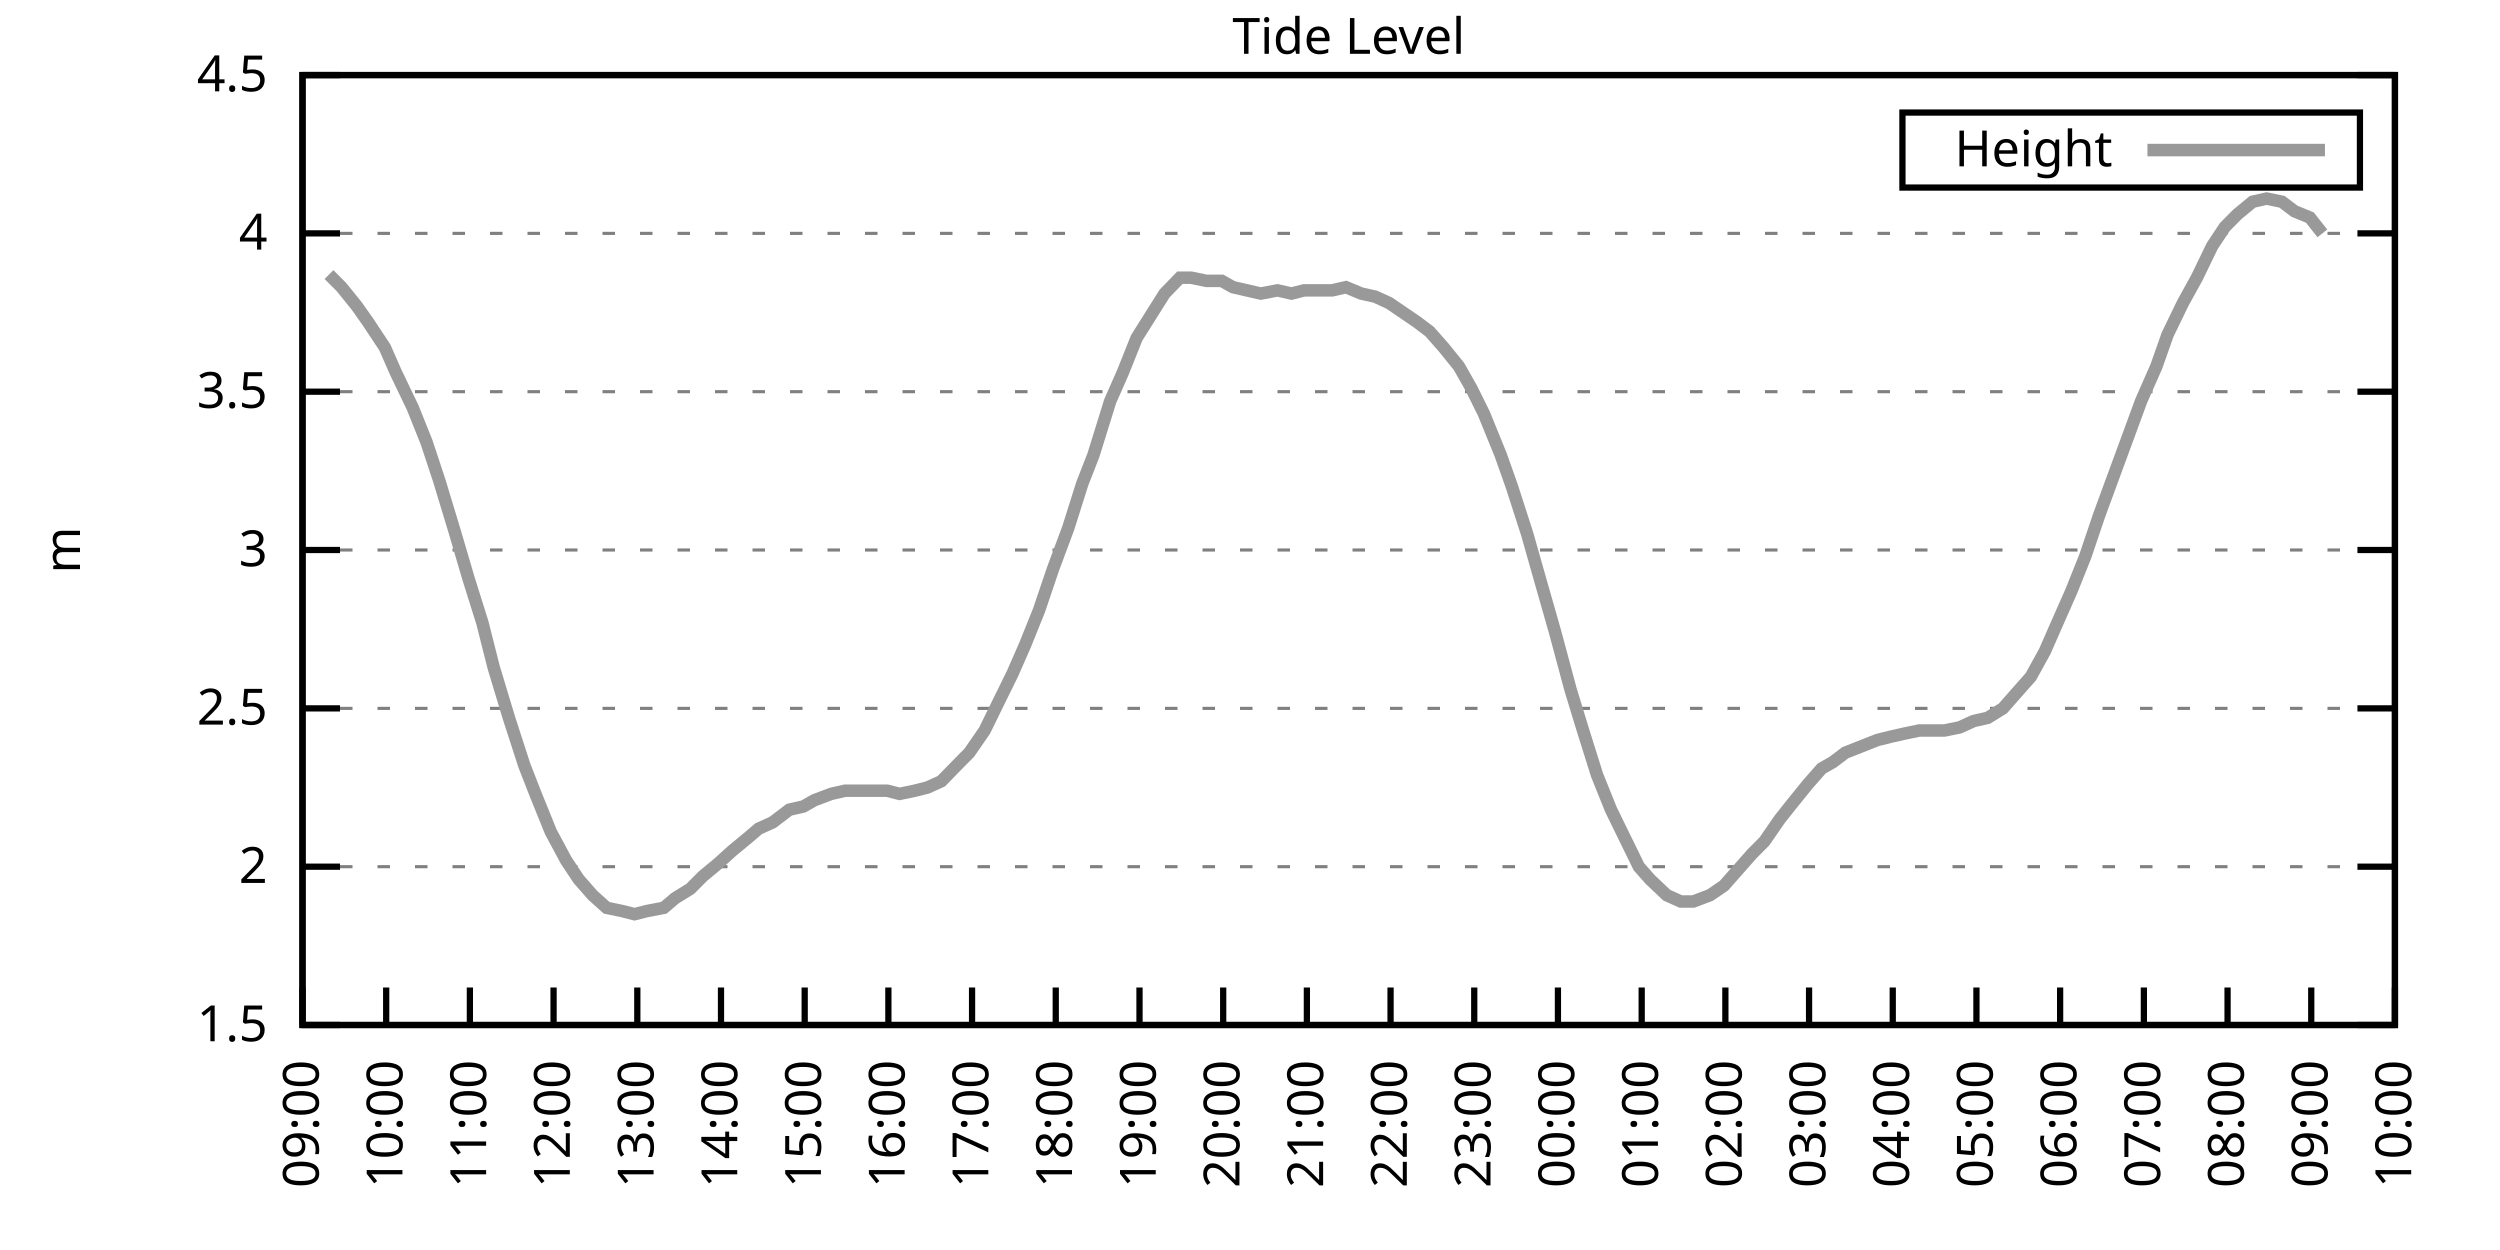
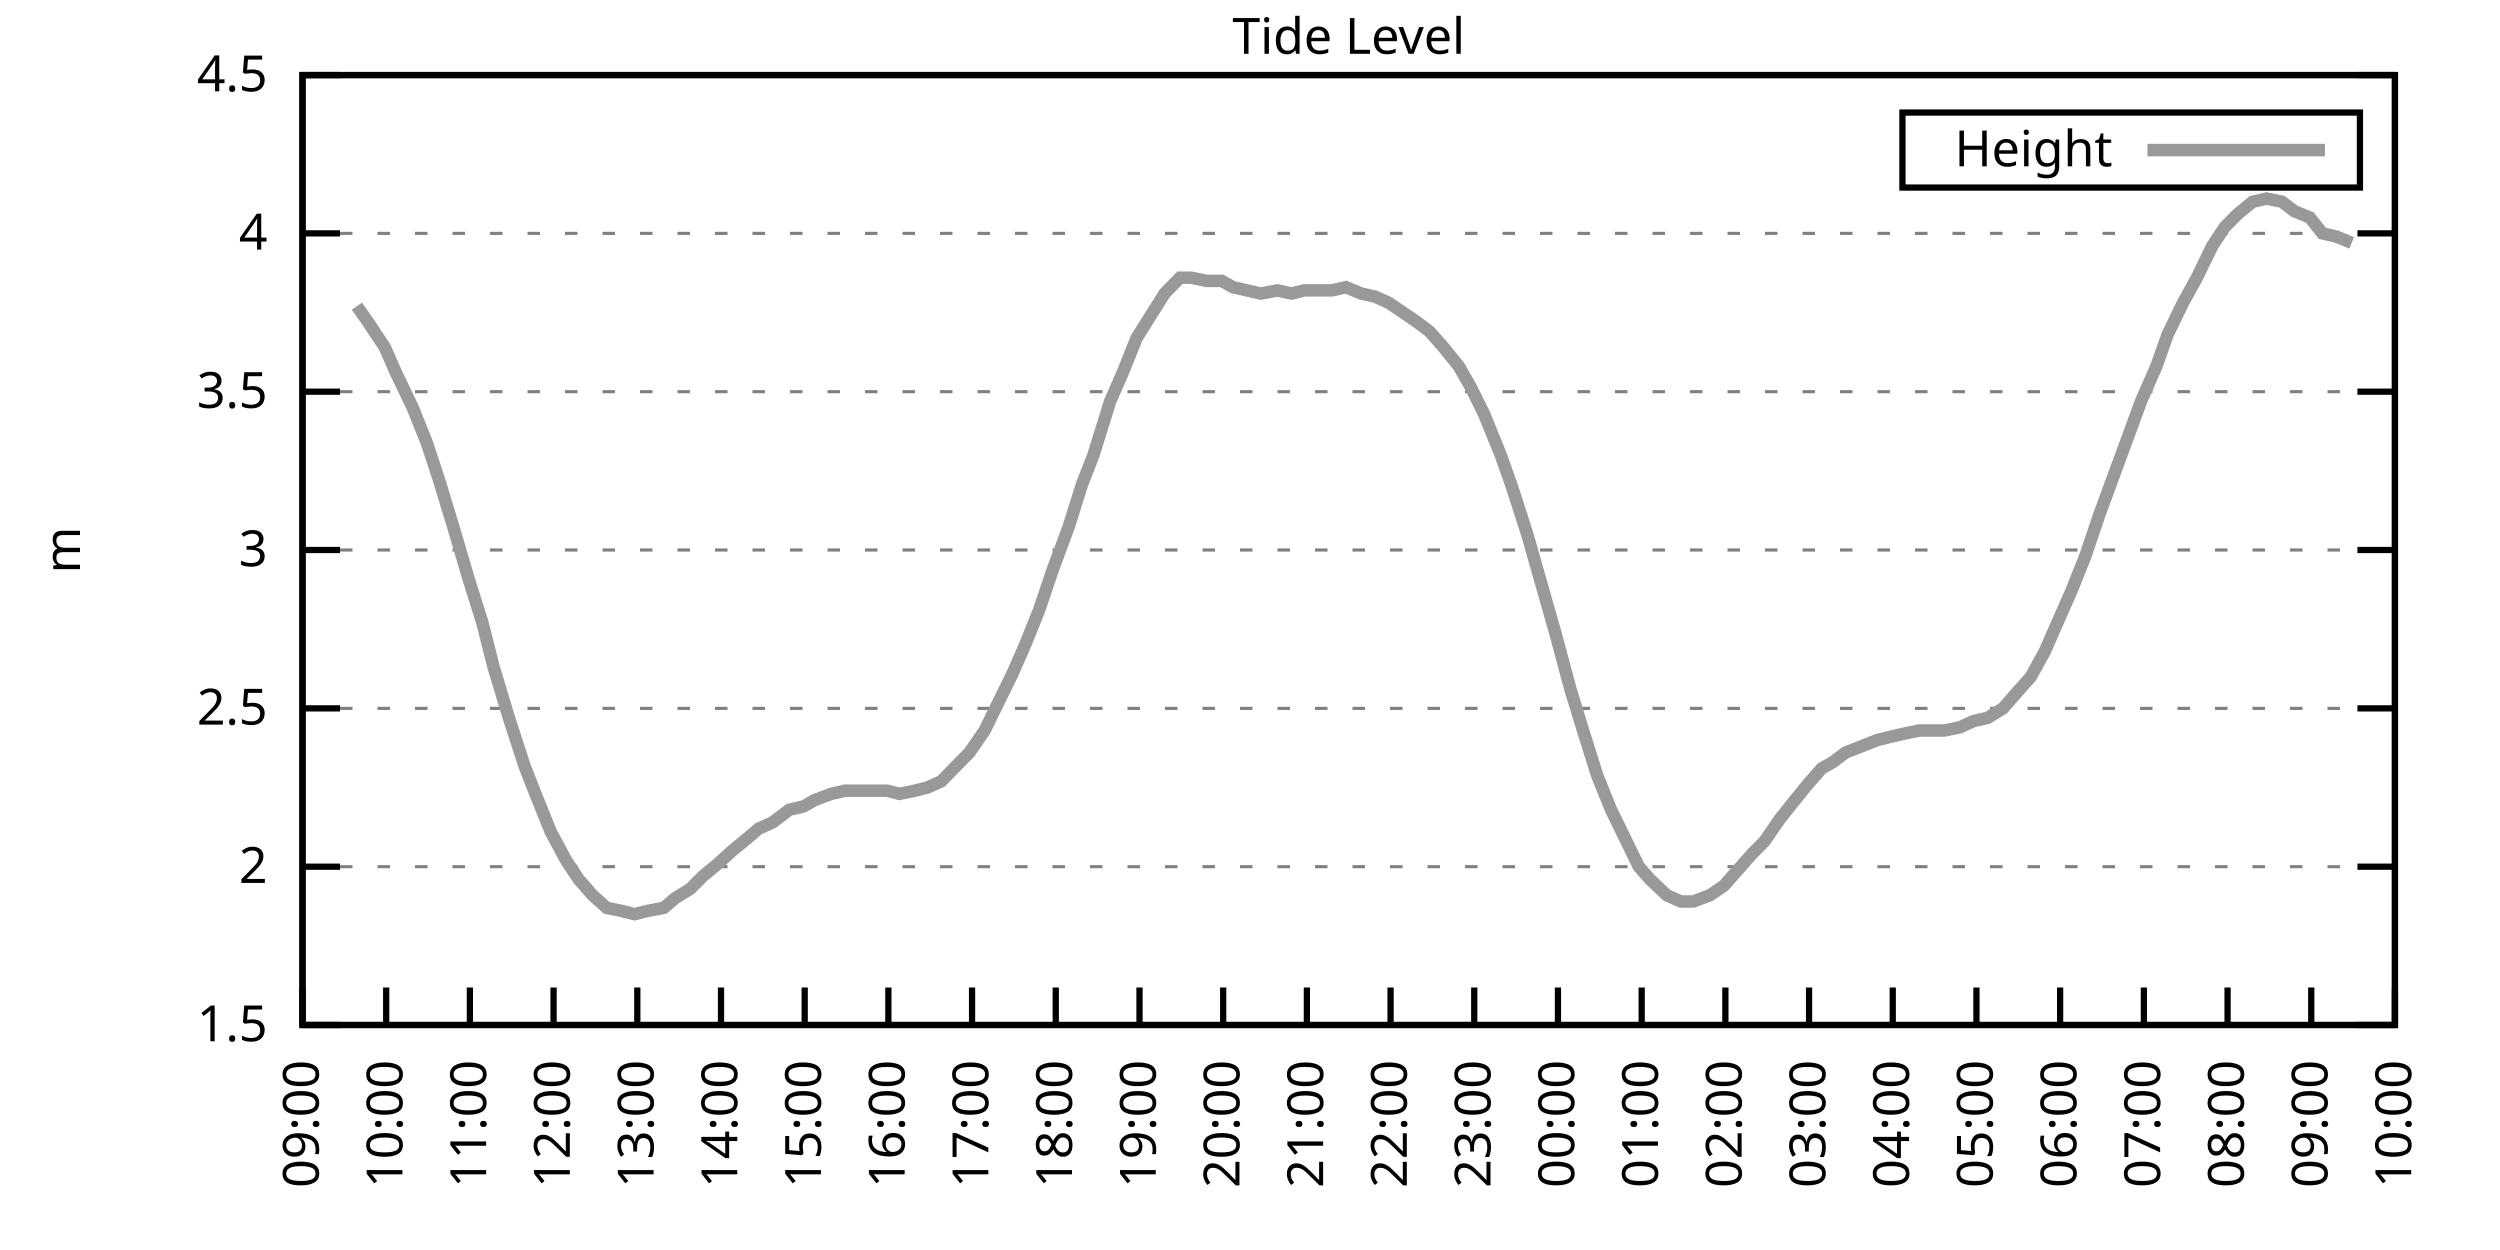
<svg xmlns="http://www.w3.org/2000/svg" xmlns:xlink="http://www.w3.org/1999/xlink" width="400" height="200" viewBox="0 0 400 200">
  <g id="gnuplot_canvas">
    <rect x="0" y="0" width="400" height="200" fill="none" />
    <defs>
      <circle id="gpDot" r="0.5" stroke-width="0.5" stroke="currentColor" />
      <path id="gpPt0" stroke-width="0.333" stroke="currentColor" d="M-1,0 h2 M0,-1 v2" />
      <path id="gpPt1" stroke-width="0.333" stroke="currentColor" d="M-1,-1 L1,1 M1,-1 L-1,1" />
      <path id="gpPt2" stroke-width="0.333" stroke="currentColor" d="M-1,0 L1,0 M0,-1 L0,1 M-1,-1 L1,1 M-1,1 L1,-1" />
      <rect id="gpPt3" stroke-width="0.333" stroke="currentColor" x="-1" y="-1" width="2" height="2" />
      <rect id="gpPt4" stroke-width="0.333" stroke="currentColor" fill="currentColor" x="-1" y="-1" width="2" height="2" />
      <circle id="gpPt5" stroke-width="0.333" stroke="currentColor" cx="0" cy="0" r="1" />
      <use xlink:href="#gpPt5" id="gpPt6" fill="currentColor" stroke="none" />
      <path id="gpPt7" stroke-width="0.333" stroke="currentColor" d="M0,-1.33 L-1.33,0.67 L1.33,0.67 z" />
      <use xlink:href="#gpPt7" id="gpPt8" fill="currentColor" stroke="none" />
      <use xlink:href="#gpPt7" id="gpPt9" stroke="currentColor" transform="rotate(180)" />
      <use xlink:href="#gpPt9" id="gpPt10" fill="currentColor" stroke="none" />
      <use xlink:href="#gpPt3" id="gpPt11" stroke="currentColor" transform="rotate(45)" />
      <use xlink:href="#gpPt11" id="gpPt12" fill="currentColor" stroke="none" />
      <path id="gpPt13" stroke-width="0.333" stroke="currentColor" d="M0,1.330 L1.265,0.411 L0.782,-1.067 L-0.782,-1.076 L-1.265,0.411 z" />
      <use xlink:href="#gpPt13" id="gpPt14" fill="currentColor" stroke="none" />
      <filter id="textbox" filterUnits="objectBoundingBox" x="0" y="0" height="1" width="1">
        <feFlood flood-color="white" flood-opacity="1" result="bgnd" />
        <feComposite in="SourceGraphic" in2="bgnd" operator="atop" />
      </filter>
      <filter id="greybox" filterUnits="objectBoundingBox" x="0" y="0" height="1" width="1">
        <feFlood flood-color="lightgrey" flood-opacity="1" result="grey" />
        <feComposite in="SourceGraphic" in2="grey" operator="atop" />
      </filter>
    </defs>
    <g fill="none" color="white" stroke="currentColor" stroke-width="1.00" stroke-linecap="butt" stroke-linejoin="miter">
</g>
    <g fill="none" color="black" stroke="currentColor" stroke-width="1.00" stroke-linecap="butt" stroke-linejoin="miter">
      <g stroke="none" shape-rendering="crispEdges">
        <polygon fill="rgb(255, 255, 255)" points="48.40,164.00 383.18,164.00 383.18,12.02 48.40,12.02 " />
      </g>
    </g>
    <g fill="none" color="black" stroke="currentColor" stroke-width="1.00" stroke-linecap="butt" stroke-linejoin="miter">
</g>
    <g fill="none" color="black" stroke="black" stroke-width="0.50" stroke-linecap="butt" stroke-linejoin="miter">
</g>
    <g fill="none" color="gray" stroke="currentColor" stroke-width="0.50" stroke-linecap="butt" stroke-linejoin="miter">
      <path stroke="gray" stroke-dasharray="2,4" class="gridline" d="M48.40,164.00 L383.19,164.00  " />
    </g>
    <g fill="none" color="gray" stroke="gray" stroke-width="1.00" stroke-linecap="butt" stroke-linejoin="miter">
</g>
    <g fill="none" color="black" stroke="currentColor" stroke-width="1.00" stroke-linecap="butt" stroke-linejoin="miter">
      <path stroke="black" d="M48.40,164.00 L54.40,164.00 M383.19,164.00 L377.19,164.00  " />
      <g transform="translate(42.80,166.60)" stroke="none" fill="black" font-family="Sans" font-size="8.00" text-anchor="end">
        <text>
          <tspan font-family="Sans"> 1.5</tspan>
        </text>
      </g>
    </g>
    <g fill="none" color="black" stroke="currentColor" stroke-width="1.00" stroke-linecap="butt" stroke-linejoin="miter">
</g>
    <g fill="none" color="black" stroke="black" stroke-width="0.50" stroke-linecap="butt" stroke-linejoin="miter">
</g>
    <g fill="none" color="gray" stroke="currentColor" stroke-width="0.50" stroke-linecap="butt" stroke-linejoin="miter">
      <path stroke="gray" stroke-dasharray="2,4" class="gridline" d="M48.40,138.67 L383.19,138.67  " />
    </g>
    <g fill="none" color="gray" stroke="gray" stroke-width="1.00" stroke-linecap="butt" stroke-linejoin="miter">
</g>
    <g fill="none" color="black" stroke="currentColor" stroke-width="1.00" stroke-linecap="butt" stroke-linejoin="miter">
      <path stroke="black" d="M48.40,138.67 L54.40,138.67 M383.19,138.67 L377.19,138.67  " />
      <g transform="translate(42.80,141.27)" stroke="none" fill="black" font-family="Sans" font-size="8.00" text-anchor="end">
        <text>
          <tspan font-family="Sans"> 2</tspan>
        </text>
      </g>
    </g>
    <g fill="none" color="black" stroke="currentColor" stroke-width="1.00" stroke-linecap="butt" stroke-linejoin="miter">
</g>
    <g fill="none" color="black" stroke="black" stroke-width="0.50" stroke-linecap="butt" stroke-linejoin="miter">
</g>
    <g fill="none" color="gray" stroke="currentColor" stroke-width="0.50" stroke-linecap="butt" stroke-linejoin="miter">
      <path stroke="gray" stroke-dasharray="2,4" class="gridline" d="M48.40,113.34 L383.19,113.34  " />
    </g>
    <g fill="none" color="gray" stroke="gray" stroke-width="1.00" stroke-linecap="butt" stroke-linejoin="miter">
</g>
    <g fill="none" color="black" stroke="currentColor" stroke-width="1.00" stroke-linecap="butt" stroke-linejoin="miter">
      <path stroke="black" d="M48.40,113.34 L54.40,113.34 M383.19,113.34 L377.19,113.34  " />
      <g transform="translate(42.80,115.94)" stroke="none" fill="black" font-family="Sans" font-size="8.00" text-anchor="end">
        <text>
          <tspan font-family="Sans"> 2.5</tspan>
        </text>
      </g>
    </g>
    <g fill="none" color="black" stroke="currentColor" stroke-width="1.00" stroke-linecap="butt" stroke-linejoin="miter">
</g>
    <g fill="none" color="black" stroke="black" stroke-width="0.50" stroke-linecap="butt" stroke-linejoin="miter">
</g>
    <g fill="none" color="gray" stroke="currentColor" stroke-width="0.50" stroke-linecap="butt" stroke-linejoin="miter">
      <path stroke="gray" stroke-dasharray="2,4" class="gridline" d="M48.40,88.00 L383.19,88.00  " />
    </g>
    <g fill="none" color="gray" stroke="gray" stroke-width="1.00" stroke-linecap="butt" stroke-linejoin="miter">
</g>
    <g fill="none" color="black" stroke="currentColor" stroke-width="1.00" stroke-linecap="butt" stroke-linejoin="miter">
      <path stroke="black" d="M48.40,88.00 L54.40,88.00 M383.19,88.00 L377.19,88.00  " />
      <g transform="translate(42.80,90.60)" stroke="none" fill="black" font-family="Sans" font-size="8.00" text-anchor="end">
        <text>
          <tspan font-family="Sans"> 3</tspan>
        </text>
      </g>
    </g>
    <g fill="none" color="black" stroke="currentColor" stroke-width="1.00" stroke-linecap="butt" stroke-linejoin="miter">
</g>
    <g fill="none" color="black" stroke="black" stroke-width="0.50" stroke-linecap="butt" stroke-linejoin="miter">
</g>
    <g fill="none" color="gray" stroke="currentColor" stroke-width="0.50" stroke-linecap="butt" stroke-linejoin="miter">
      <path stroke="gray" stroke-dasharray="2,4" class="gridline" d="M48.40,62.67 L383.19,62.67  " />
    </g>
    <g fill="none" color="gray" stroke="gray" stroke-width="1.00" stroke-linecap="butt" stroke-linejoin="miter">
</g>
    <g fill="none" color="black" stroke="currentColor" stroke-width="1.00" stroke-linecap="butt" stroke-linejoin="miter">
      <path stroke="black" d="M48.40,62.67 L54.40,62.67 M383.19,62.67 L377.19,62.67  " />
      <g transform="translate(42.80,65.27)" stroke="none" fill="black" font-family="Sans" font-size="8.00" text-anchor="end">
        <text>
          <tspan font-family="Sans"> 3.5</tspan>
        </text>
      </g>
    </g>
    <g fill="none" color="black" stroke="currentColor" stroke-width="1.00" stroke-linecap="butt" stroke-linejoin="miter">
</g>
    <g fill="none" color="black" stroke="black" stroke-width="0.50" stroke-linecap="butt" stroke-linejoin="miter">
</g>
    <g fill="none" color="gray" stroke="currentColor" stroke-width="0.50" stroke-linecap="butt" stroke-linejoin="miter">
      <path stroke="gray" stroke-dasharray="2,4" class="gridline" d="M48.40,37.34 L383.19,37.34  " />
    </g>
    <g fill="none" color="gray" stroke="gray" stroke-width="1.00" stroke-linecap="butt" stroke-linejoin="miter">
</g>
    <g fill="none" color="black" stroke="currentColor" stroke-width="1.00" stroke-linecap="butt" stroke-linejoin="miter">
      <path stroke="black" d="M48.40,37.34 L54.40,37.34 M383.19,37.34 L377.19,37.34  " />
      <g transform="translate(42.80,39.94)" stroke="none" fill="black" font-family="Sans" font-size="8.00" text-anchor="end">
        <text>
          <tspan font-family="Sans"> 4</tspan>
        </text>
      </g>
    </g>
    <g fill="none" color="black" stroke="currentColor" stroke-width="1.00" stroke-linecap="butt" stroke-linejoin="miter">
</g>
    <g fill="none" color="black" stroke="black" stroke-width="0.50" stroke-linecap="butt" stroke-linejoin="miter">
</g>
    <g fill="none" color="gray" stroke="currentColor" stroke-width="0.50" stroke-linecap="butt" stroke-linejoin="miter">
      <path stroke="gray" stroke-dasharray="2,4" class="gridline" d="M48.40,12.01 L383.19,12.01  " />
    </g>
    <g fill="none" color="gray" stroke="gray" stroke-width="1.00" stroke-linecap="butt" stroke-linejoin="miter">
</g>
    <g fill="none" color="black" stroke="currentColor" stroke-width="1.00" stroke-linecap="butt" stroke-linejoin="miter">
      <path stroke="black" d="M48.40,12.01 L54.40,12.01 M383.19,12.01 L377.19,12.01  " />
      <g transform="translate(42.80,14.61)" stroke="none" fill="black" font-family="Sans" font-size="8.00" text-anchor="end">
        <text>
          <tspan font-family="Sans"> 4.5</tspan>
        </text>
      </g>
    </g>
    <g fill="none" color="black" stroke="currentColor" stroke-width="1.00" stroke-linecap="butt" stroke-linejoin="miter">
      <path stroke="black" d="M48.40,164.00 L48.40,158.00  " />
      <g transform="translate(51.00,169.60) rotate(270.00)" stroke="none" fill="black" font-family="Sans" font-size="8.00" text-anchor="end">
        <text>
          <tspan font-family="Sans">09:00</tspan>
        </text>
      </g>
    </g>
    <g fill="none" color="black" stroke="currentColor" stroke-width="1.00" stroke-linecap="butt" stroke-linejoin="miter">
      <path stroke="black" d="M61.79,164.00 L61.79,158.00  " />
      <g transform="translate(64.39,169.60) rotate(270.00)" stroke="none" fill="black" font-family="Sans" font-size="8.00" text-anchor="end">
        <text>
          <tspan font-family="Sans">10:00</tspan>
        </text>
      </g>
    </g>
    <g fill="none" color="black" stroke="currentColor" stroke-width="1.00" stroke-linecap="butt" stroke-linejoin="miter">
      <path stroke="black" d="M75.18,164.00 L75.18,158.00  " />
      <g transform="translate(77.78,169.60) rotate(270.00)" stroke="none" fill="black" font-family="Sans" font-size="8.00" text-anchor="end">
        <text>
          <tspan font-family="Sans">11:00</tspan>
        </text>
      </g>
    </g>
    <g fill="none" color="black" stroke="currentColor" stroke-width="1.00" stroke-linecap="butt" stroke-linejoin="miter">
      <path stroke="black" d="M88.57,164.00 L88.57,158.00  " />
      <g transform="translate(91.17,169.60) rotate(270.00)" stroke="none" fill="black" font-family="Sans" font-size="8.00" text-anchor="end">
        <text>
          <tspan font-family="Sans">12:00</tspan>
        </text>
      </g>
    </g>
    <g fill="none" color="black" stroke="currentColor" stroke-width="1.00" stroke-linecap="butt" stroke-linejoin="miter">
      <path stroke="black" d="M101.97,164.00 L101.97,158.00  " />
      <g transform="translate(104.57,169.60) rotate(270.00)" stroke="none" fill="black" font-family="Sans" font-size="8.00" text-anchor="end">
        <text>
          <tspan font-family="Sans">13:00</tspan>
        </text>
      </g>
    </g>
    <g fill="none" color="black" stroke="currentColor" stroke-width="1.00" stroke-linecap="butt" stroke-linejoin="miter">
      <path stroke="black" d="M115.36,164.00 L115.36,158.00  " />
      <g transform="translate(117.96,169.60) rotate(270.00)" stroke="none" fill="black" font-family="Sans" font-size="8.00" text-anchor="end">
        <text>
          <tspan font-family="Sans">14:00</tspan>
        </text>
      </g>
    </g>
    <g fill="none" color="black" stroke="currentColor" stroke-width="1.00" stroke-linecap="butt" stroke-linejoin="miter">
      <path stroke="black" d="M128.75,164.00 L128.75,158.00  " />
      <g transform="translate(131.35,169.60) rotate(270.00)" stroke="none" fill="black" font-family="Sans" font-size="8.00" text-anchor="end">
        <text>
          <tspan font-family="Sans">15:00</tspan>
        </text>
      </g>
    </g>
    <g fill="none" color="black" stroke="currentColor" stroke-width="1.00" stroke-linecap="butt" stroke-linejoin="miter">
      <path stroke="black" d="M142.14,164.00 L142.14,158.00  " />
      <g transform="translate(144.74,169.60) rotate(270.00)" stroke="none" fill="black" font-family="Sans" font-size="8.00" text-anchor="end">
        <text>
          <tspan font-family="Sans">16:00</tspan>
        </text>
      </g>
    </g>
    <g fill="none" color="black" stroke="currentColor" stroke-width="1.00" stroke-linecap="butt" stroke-linejoin="miter">
      <path stroke="black" d="M155.53,164.00 L155.53,158.00  " />
      <g transform="translate(158.13,169.60) rotate(270.00)" stroke="none" fill="black" font-family="Sans" font-size="8.00" text-anchor="end">
        <text>
          <tspan font-family="Sans">17:00</tspan>
        </text>
      </g>
    </g>
    <g fill="none" color="black" stroke="currentColor" stroke-width="1.00" stroke-linecap="butt" stroke-linejoin="miter">
      <path stroke="black" d="M168.92,164.00 L168.92,158.00  " />
      <g transform="translate(171.52,169.60) rotate(270.00)" stroke="none" fill="black" font-family="Sans" font-size="8.00" text-anchor="end">
        <text>
          <tspan font-family="Sans">18:00</tspan>
        </text>
      </g>
    </g>
    <g fill="none" color="black" stroke="currentColor" stroke-width="1.00" stroke-linecap="butt" stroke-linejoin="miter">
      <path stroke="black" d="M182.32,164.00 L182.32,158.00  " />
      <g transform="translate(184.92,169.60) rotate(270.00)" stroke="none" fill="black" font-family="Sans" font-size="8.00" text-anchor="end">
        <text>
          <tspan font-family="Sans">19:00</tspan>
        </text>
      </g>
    </g>
    <g fill="none" color="black" stroke="currentColor" stroke-width="1.00" stroke-linecap="butt" stroke-linejoin="miter">
      <path stroke="black" d="M195.71,164.00 L195.71,158.00  " />
      <g transform="translate(198.31,169.60) rotate(270.00)" stroke="none" fill="black" font-family="Sans" font-size="8.00" text-anchor="end">
        <text>
          <tspan font-family="Sans">20:00</tspan>
        </text>
      </g>
    </g>
    <g fill="none" color="black" stroke="currentColor" stroke-width="1.00" stroke-linecap="butt" stroke-linejoin="miter">
      <path stroke="black" d="M209.10,164.00 L209.10,158.00  " />
      <g transform="translate(211.70,169.60) rotate(270.00)" stroke="none" fill="black" font-family="Sans" font-size="8.00" text-anchor="end">
        <text>
          <tspan font-family="Sans">21:00</tspan>
        </text>
      </g>
    </g>
    <g fill="none" color="black" stroke="currentColor" stroke-width="1.00" stroke-linecap="butt" stroke-linejoin="miter">
      <path stroke="black" d="M222.49,164.00 L222.49,158.00  " />
      <g transform="translate(225.09,169.60) rotate(270.00)" stroke="none" fill="black" font-family="Sans" font-size="8.00" text-anchor="end">
        <text>
          <tspan font-family="Sans">22:00</tspan>
        </text>
      </g>
    </g>
    <g fill="none" color="black" stroke="currentColor" stroke-width="1.00" stroke-linecap="butt" stroke-linejoin="miter">
      <path stroke="black" d="M235.88,164.00 L235.88,158.00  " />
      <g transform="translate(238.48,169.60) rotate(270.00)" stroke="none" fill="black" font-family="Sans" font-size="8.00" text-anchor="end">
        <text>
          <tspan font-family="Sans">23:00</tspan>
        </text>
      </g>
    </g>
    <g fill="none" color="black" stroke="currentColor" stroke-width="1.00" stroke-linecap="butt" stroke-linejoin="miter">
      <path stroke="black" d="M249.27,164.00 L249.27,158.00  " />
      <g transform="translate(251.87,169.60) rotate(270.00)" stroke="none" fill="black" font-family="Sans" font-size="8.00" text-anchor="end">
        <text>
          <tspan font-family="Sans">00:00</tspan>
        </text>
      </g>
    </g>
    <g fill="none" color="black" stroke="currentColor" stroke-width="1.00" stroke-linecap="butt" stroke-linejoin="miter">
      <path stroke="black" d="M262.67,164.00 L262.67,158.00  " />
      <g transform="translate(265.27,169.60) rotate(270.00)" stroke="none" fill="black" font-family="Sans" font-size="8.00" text-anchor="end">
        <text>
          <tspan font-family="Sans">01:00</tspan>
        </text>
      </g>
    </g>
    <g fill="none" color="black" stroke="currentColor" stroke-width="1.00" stroke-linecap="butt" stroke-linejoin="miter">
      <path stroke="black" d="M276.06,164.00 L276.06,158.00  " />
      <g transform="translate(278.66,169.60) rotate(270.00)" stroke="none" fill="black" font-family="Sans" font-size="8.00" text-anchor="end">
        <text>
          <tspan font-family="Sans">02:00</tspan>
        </text>
      </g>
    </g>
    <g fill="none" color="black" stroke="currentColor" stroke-width="1.00" stroke-linecap="butt" stroke-linejoin="miter">
      <path stroke="black" d="M289.45,164.00 L289.45,158.00  " />
      <g transform="translate(292.05,169.60) rotate(270.00)" stroke="none" fill="black" font-family="Sans" font-size="8.00" text-anchor="end">
        <text>
          <tspan font-family="Sans">03:00</tspan>
        </text>
      </g>
    </g>
    <g fill="none" color="black" stroke="currentColor" stroke-width="1.00" stroke-linecap="butt" stroke-linejoin="miter">
      <path stroke="black" d="M302.84,164.00 L302.84,158.00  " />
      <g transform="translate(305.44,169.60) rotate(270.00)" stroke="none" fill="black" font-family="Sans" font-size="8.00" text-anchor="end">
        <text>
          <tspan font-family="Sans">04:00</tspan>
        </text>
      </g>
    </g>
    <g fill="none" color="black" stroke="currentColor" stroke-width="1.00" stroke-linecap="butt" stroke-linejoin="miter">
      <path stroke="black" d="M316.23,164.00 L316.23,158.00  " />
      <g transform="translate(318.83,169.60) rotate(270.00)" stroke="none" fill="black" font-family="Sans" font-size="8.00" text-anchor="end">
        <text>
          <tspan font-family="Sans">05:00</tspan>
        </text>
      </g>
    </g>
    <g fill="none" color="black" stroke="currentColor" stroke-width="1.00" stroke-linecap="butt" stroke-linejoin="miter">
      <path stroke="black" d="M329.62,164.00 L329.62,158.00  " />
      <g transform="translate(332.22,169.60) rotate(270.00)" stroke="none" fill="black" font-family="Sans" font-size="8.00" text-anchor="end">
        <text>
          <tspan font-family="Sans">06:00</tspan>
        </text>
      </g>
    </g>
    <g fill="none" color="black" stroke="currentColor" stroke-width="1.00" stroke-linecap="butt" stroke-linejoin="miter">
      <path stroke="black" d="M343.02,164.00 L343.02,158.00  " />
      <g transform="translate(345.62,169.60) rotate(270.00)" stroke="none" fill="black" font-family="Sans" font-size="8.00" text-anchor="end">
        <text>
          <tspan font-family="Sans">07:00</tspan>
        </text>
      </g>
    </g>
    <g fill="none" color="black" stroke="currentColor" stroke-width="1.00" stroke-linecap="butt" stroke-linejoin="miter">
      <path stroke="black" d="M356.41,164.00 L356.41,158.00  " />
      <g transform="translate(359.01,169.60) rotate(270.00)" stroke="none" fill="black" font-family="Sans" font-size="8.00" text-anchor="end">
        <text>
          <tspan font-family="Sans">08:00</tspan>
        </text>
      </g>
    </g>
    <g fill="none" color="black" stroke="currentColor" stroke-width="1.00" stroke-linecap="butt" stroke-linejoin="miter">
      <path stroke="black" d="M369.80,164.00 L369.80,158.00  " />
      <g transform="translate(372.40,169.60) rotate(270.00)" stroke="none" fill="black" font-family="Sans" font-size="8.00" text-anchor="end">
        <text>
          <tspan font-family="Sans">09:00</tspan>
        </text>
      </g>
    </g>
    <g fill="none" color="black" stroke="currentColor" stroke-width="1.00" stroke-linecap="butt" stroke-linejoin="miter">
      <path stroke="black" d="M383.19,164.00 L383.19,158.00  " />
      <g transform="translate(385.79,169.60) rotate(270.00)" stroke="none" fill="black" font-family="Sans" font-size="8.00" text-anchor="end">
        <text>
          <tspan font-family="Sans">10:00</tspan>
        </text>
      </g>
    </g>
    <g fill="none" color="black" stroke="currentColor" stroke-width="1.00" stroke-linecap="butt" stroke-linejoin="miter">
</g>
    <g fill="none" color="black" stroke="currentColor" stroke-width="1.00" stroke-linecap="butt" stroke-linejoin="miter">
      <path stroke="black" d="M48.40,12.01 L48.40,164.00 L383.19,164.00 L383.19,12.01 L48.40,12.01 Z  " />
    </g>
    <g fill="none" color="black" stroke="currentColor" stroke-width="1.00" stroke-linecap="butt" stroke-linejoin="miter">
</g>
    <g fill="none" color="black" stroke="currentColor" stroke-width="1.00" stroke-linecap="butt" stroke-linejoin="miter">
      <path stroke="black" d="M304.39,30.01 L304.39,18.01 L377.59,18.01 L377.59,30.01 L304.39,30.01 Z  " />
    </g>
    <g id="Tide_level_plot_1">
      <g fill="none" color="white" stroke="black" stroke-width="2.00" stroke-linecap="butt" stroke-linejoin="miter">
</g>
      <g fill="none" color="black" stroke="currentColor" stroke-width="2.00" stroke-linecap="butt" stroke-linejoin="miter">
        <g transform="translate(337.99,26.61)" stroke="none" fill="black" font-family="Sans" font-size="8.00" text-anchor="end">
          <text>
            <tspan font-family="Sans">Height</tspan>
          </text>
        </g>
      </g>
      <g fill="none" color="black" stroke="currentColor" stroke-width="2.00" stroke-linecap="butt" stroke-linejoin="miter">
-         <path stroke="rgb(153, 153, 153)" d="M343.59,24.01 L371.99,24.01 M52.64,43.93 L54.65,45.95 L57.10,48.99 L58.89,51.53 L61.57,55.58 L63.35,59.63   L66.03,65.21 L68.26,70.78 L70.27,76.86 L72.73,84.97 L74.96,92.56 L77.19,99.66 L78.98,106.75 L81.43,114.86   L83.89,122.46 L85.67,127.02 L88.13,133.10 L90.58,137.66 L92.59,140.69 L94.82,143.23 L97.06,145.25 L99.51,145.76   L101.52,146.27 L103.53,145.76 L106.21,145.25 L107.99,143.73 L110.45,142.21 L112.46,140.19 L114.91,138.16 L117.14,136.14   L119.60,134.11 L121.38,132.59 L123.62,131.58 L126.29,129.55 L128.53,129.04 L130.31,128.03 L132.99,127.02 L135.22,126.51   L137.01,126.51 L139.69,126.51 L141.92,126.51 L143.93,127.02 L146.38,126.51 L148.39,126.00 L150.62,124.99 L153.08,122.46   L155.09,120.43 L157.54,116.88 L159.77,112.32 L162.01,107.76 L164.01,103.20 L166.25,97.63 L168.48,91.04 L170.93,84.46   L173.17,77.37 L174.95,72.81 L177.63,64.19 L179.64,59.63 L181.87,54.06 L184.10,50.51 L186.33,46.97 L188.79,44.43   L190.57,44.43 L193.03,44.94 L195.48,44.94 L197.27,45.95 L199.50,46.46 L201.73,46.97 L204.41,46.46 L206.64,46.97   L208.65,46.46 L211.11,46.46 L213.12,46.46 L215.35,45.95 L217.80,46.97 L220.04,47.47 L222.27,48.49 L224.50,50.01   L226.73,51.53 L228.74,53.05 L230.97,55.58 L233.43,58.62 L235.44,62.17 L237.44,66.22 L240.12,72.81 L241.91,77.87   L244.36,85.47 L246.37,92.56 L248.83,101.18 L251.28,110.30 L253.29,116.88 L255.52,123.98 L257.76,129.55 L259.99,134.11   L262.22,138.67 L264.00,140.69 L266.68,143.23 L268.92,144.24 L270.92,144.24 L273.60,143.23 L275.83,141.71 L278.07,139.17   L280.30,136.64 L282.31,134.62 L284.76,131.07 L286.77,128.54 L289.23,125.50 L291.46,122.96 L293.24,121.95 L295.25,120.43   L300.39,118.40 L302.39,117.90 L304.63,117.39 L307.08,116.88 L309.31,116.88 L311.10,116.88 L313.55,116.38 L315.79,115.36   L318.02,114.86 L320.47,113.34 L322.70,110.80 L324.94,108.27 L327.17,104.22 L328.95,100.16 L331.41,94.59 L333.64,89.02   L335.87,82.43 L338.10,76.35 L340.34,70.27 L342.57,64.19 L345.02,58.62 L346.81,53.55 L349.26,48.49 L351.50,44.43   L353.95,39.37 L355.96,36.33 L357.97,34.30 L360.42,32.28 L362.66,31.77 L365.11,32.28 L367.12,33.80 L369.58,34.81   L371.58,37.34  " />
+         <path stroke="rgb(153, 153, 153)" d="M343.59,24.01 L371.99,24.01 M57.10,48.99 L58.89,51.53 L61.57,55.58 L63.35,59.63 L66.03,65.21 L68.26,70.78   L70.27,76.86 L72.73,84.97 L74.96,92.56 L77.19,99.66 L78.98,106.75 L81.43,114.86 L83.89,122.46 L85.67,127.02   L88.13,133.10 L90.58,137.66 L92.59,140.69 L94.82,143.23 L97.06,145.25 L99.51,145.76 L101.52,146.27 L103.53,145.76   L106.21,145.25 L107.99,143.73 L110.45,142.21 L112.46,140.19 L114.91,138.16 L117.14,136.14 L119.60,134.11 L121.38,132.59   L123.62,131.58 L126.29,129.55 L128.53,129.04 L130.31,128.03 L132.99,127.02 L135.22,126.51 L137.01,126.51 L139.69,126.51   L141.92,126.51 L143.93,127.02 L146.38,126.51 L148.39,126.00 L150.62,124.99 L153.08,122.46 L155.09,120.43 L157.54,116.88   L159.77,112.32 L162.01,107.76 L164.01,103.20 L166.25,97.63 L168.48,91.04 L170.93,84.46 L173.17,77.37 L174.95,72.81   L177.63,64.19 L179.64,59.63 L181.87,54.06 L184.10,50.51 L186.33,46.97 L188.79,44.43 L190.57,44.43 L193.03,44.94   L195.48,44.94 L197.27,45.95 L199.50,46.46 L201.73,46.97 L204.41,46.46 L206.64,46.97 L208.65,46.46 L211.11,46.46   L213.12,46.46 L215.35,45.95 L217.80,46.97 L220.04,47.47 L222.27,48.49 L224.50,50.01 L226.73,51.53 L228.74,53.05   L230.97,55.58 L233.43,58.62 L235.44,62.17 L237.44,66.22 L240.12,72.81 L241.91,77.87 L244.36,85.47 L246.37,92.56   L248.83,101.18 L251.28,110.30 L253.29,116.88 L255.52,123.98 L257.76,129.55 L259.99,134.11 L262.22,138.67 L264.00,140.69   L266.68,143.23 L268.92,144.24 L270.92,144.24 L273.60,143.23 L275.83,141.71 L278.07,139.17 L280.30,136.64 L282.31,134.62   L284.76,131.07 L286.77,128.54 L289.23,125.50 L291.46,122.96 L293.24,121.95 L295.25,120.43 L300.39,118.40 L302.39,117.90   L304.63,117.39 L307.08,116.88 L309.31,116.88 L311.10,116.88 L313.55,116.38 L315.79,115.36 L318.02,114.86 L320.47,113.34   L322.70,110.80 L324.94,108.27 L327.17,104.22 L328.95,100.16 L331.41,94.59 L333.64,89.02 L335.87,82.43 L338.10,76.35   L340.34,70.27 L342.57,64.19 L345.02,58.62 L346.81,53.55 L349.26,48.49 L351.50,44.43 L353.95,39.37 L355.96,36.33   L357.97,34.30 L360.42,32.28 L362.66,31.77 L365.11,32.28 L367.12,33.80 L369.58,34.81 L371.58,37.34 L373.82,37.85   L376.27,38.86  " />
      </g>
    </g>
    <g fill="none" color="black" stroke="currentColor" stroke-width="2.00" stroke-linecap="butt" stroke-linejoin="miter">
</g>
    <g fill="none" color="black" stroke="black" stroke-width="1.00" stroke-linecap="butt" stroke-linejoin="miter">
</g>
    <g fill="none" color="black" stroke="currentColor" stroke-width="1.00" stroke-linecap="butt" stroke-linejoin="miter">
      <path stroke="black" d="M48.40,12.01 L48.40,164.00 L383.19,164.00 L383.19,12.01 L48.40,12.01 Z  " />
      <g transform="translate(12.80,88.01) rotate(270.00)" stroke="none" fill="black" font-family="Sans" font-size="8.00" text-anchor="middle">
        <text>
          <tspan font-family="Sans">m</tspan>
        </text>
      </g>
    </g>
    <g fill="none" color="black" stroke="currentColor" stroke-width="1.00" stroke-linecap="butt" stroke-linejoin="miter">
</g>
    <g fill="none" color="black" stroke="currentColor" stroke-width="1.00" stroke-linecap="butt" stroke-linejoin="miter">
      <g transform="translate(215.79,8.61)" stroke="none" fill="black" font-family="Sans" font-size="8.00" text-anchor="middle">
        <text>
          <tspan font-family="Sans">Tide Level</tspan>
        </text>
      </g>
    </g>
    <g fill="none" color="black" stroke="currentColor" stroke-width="1.00" stroke-linecap="butt" stroke-linejoin="miter">
</g>
  </g>
</svg>
